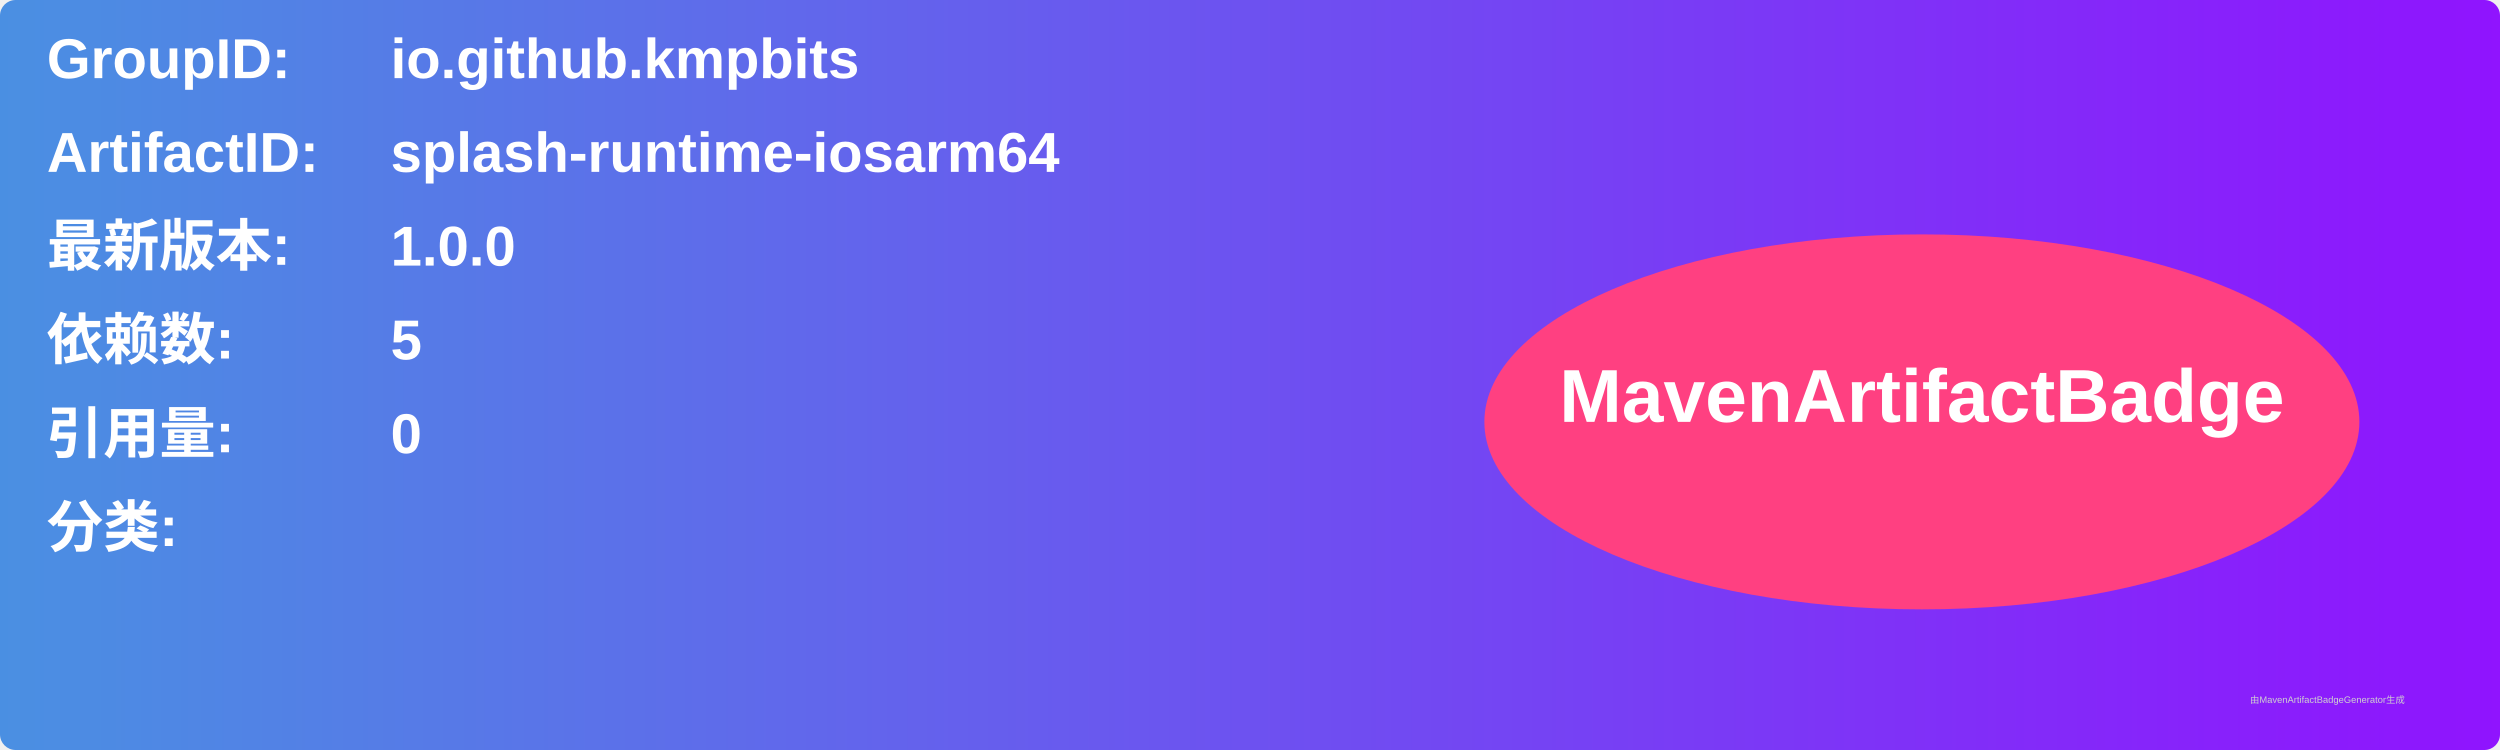
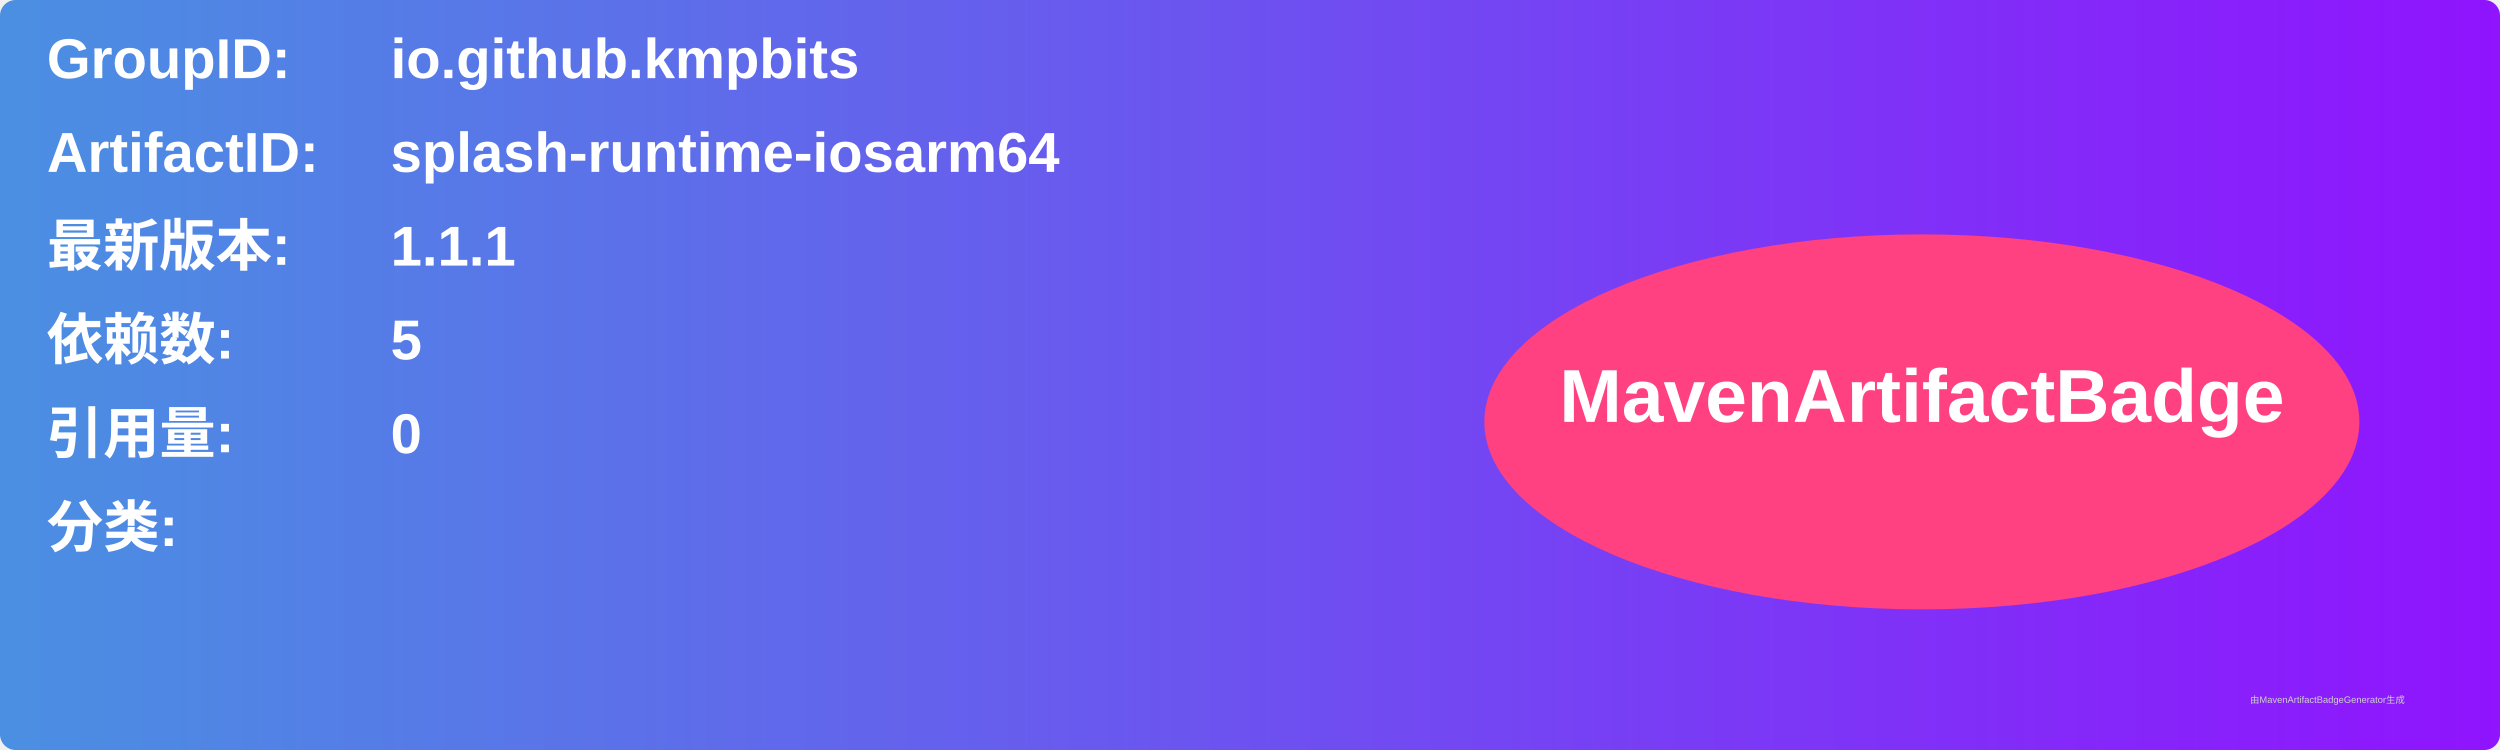
<svg xmlns="http://www.w3.org/2000/svg" width="800" height="240" viewBox="0 0 800 240">
  <linearGradient id="grad" x1="0%" y1="0%" x2="100%" y2="0%">
    <stop offset="0%" stop-color="#4a90e2" />
    <stop offset="100%" stop-color="#9013fe" />
  </linearGradient>
  <rect width="100%" height="100%" rx="5" ry="5" fill="url(#grad)" />
  <g transform="translate(15, 15)">
    <text x="0" y="10" font-family="Arial" font-size="18" fill="white" font-weight="bold" width="260">GroupID:</text>
    <text x="110" y="10" font-family="Arial" font-size="18" fill="white" font-weight="bold" width="460">io.github.kmpbits</text>
    <text x="0" y="40" font-family="Arial" font-size="18" fill="white" font-weight="bold" width="260">ArtifactID:</text>
    <text x="110" y="40" font-family="Arial" font-size="18" fill="white" font-weight="bold" width="460">splash-runtime-iosarm64</text>
    <text x="0" y="70" font-family="Arial" font-size="18" fill="white" font-weight="bold">最新版本:</text>
    <text x="110" y="70" font-family="Arial" font-size="18" fill="white" font-weight="bold">
-       <tspan font-weight="bold">1.0.0</tspan>
+       <tspan font-weight="bold">1.1.1</tspan>
    </text>
    <text x="0" y="100" font-family="Arial" font-size="18" fill="white" font-weight="bold">依赖数: </text>
    <text x="110" y="100" font-family="Arial" font-size="18" fill="white">
      <tspan font-weight="bold">5</tspan>
    </text>
    <text x="0" y="130" font-family="Arial" font-size="18" fill="white" font-weight="bold">引用量: </text>
    <text x="110" y="130" font-family="Arial" font-size="18" fill="white">
      <tspan font-weight="bold">0</tspan>
    </text>
    <text x="0" y="160" font-family="Arial" font-size="18" fill="white" font-weight="bold">分类:</text>
    <text x="10" y="190" font-family="Arial" font-size="10" fill="white">
      <tspan font-weight="bold" />
    </text>
    <ellipse cx="600" cy="120" rx="140" ry="60" fill="#ff4081" />
    <text x="600" y="120" text-anchor="middle" font-family="Arial" font-size="24" fill="white" font-weight="bold">MavenArtifactBadge</text>
  </g>
  <text x="720" y="225" font-family="Arial" font-size="3" fill="#d0d0d0">由MavenArtifactBadgeGenerator生成</text>
</svg>
